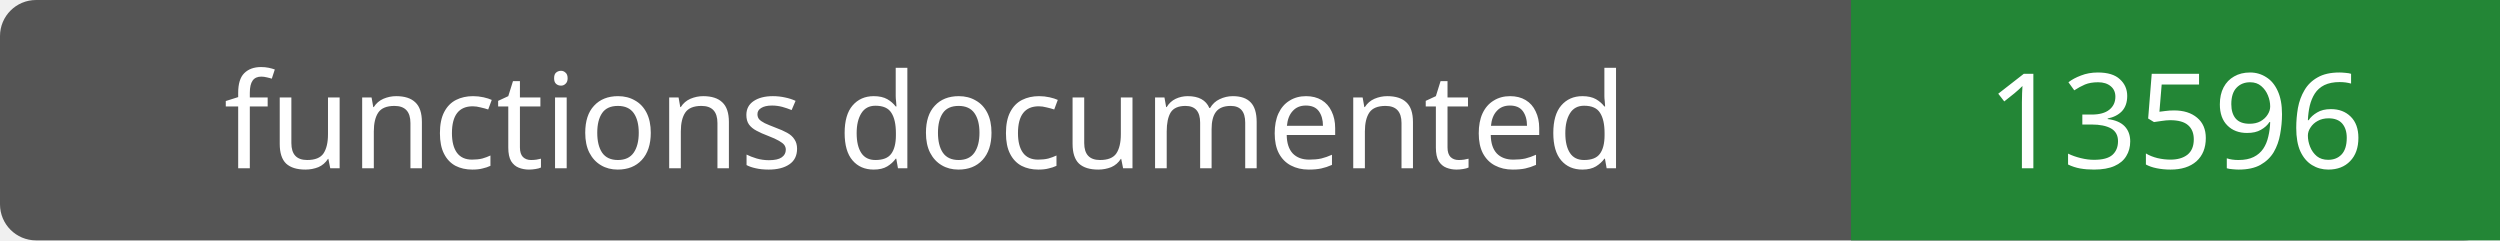
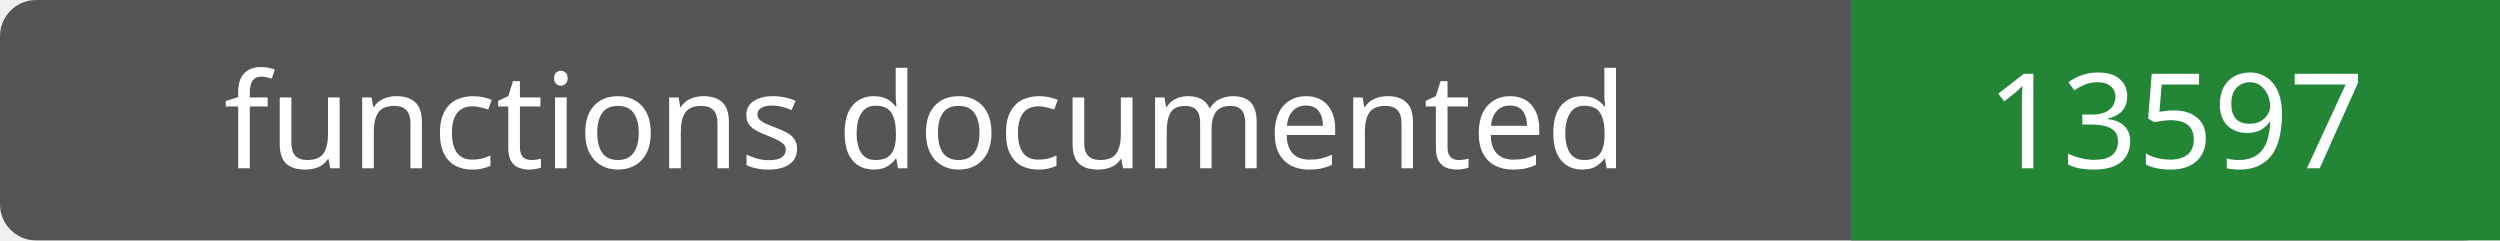
- <svg xmlns="http://www.w3.org/2000/svg" width="208" height="20" role="img" aria-label="functions documented: 13596">
+ <svg xmlns="http://www.w3.org/2000/svg" width="208" height="20" role="img" aria-label="functions documented: 13597">
  <rect width="208" height="20" rx="3" fill="#555" />
  <path fill="#238636" d="M154 0h54v20H154z" />
  <g fill="#fff" text-anchor="middle" font-family="Verdana,sans-serif" font-size="11">
    <text x="77.0" y="14">functions documented</text>
-     <text x="181.0" y="14">13596</text>
+     <text x="181.0" y="14">13597</text>
  </g>
</svg>
